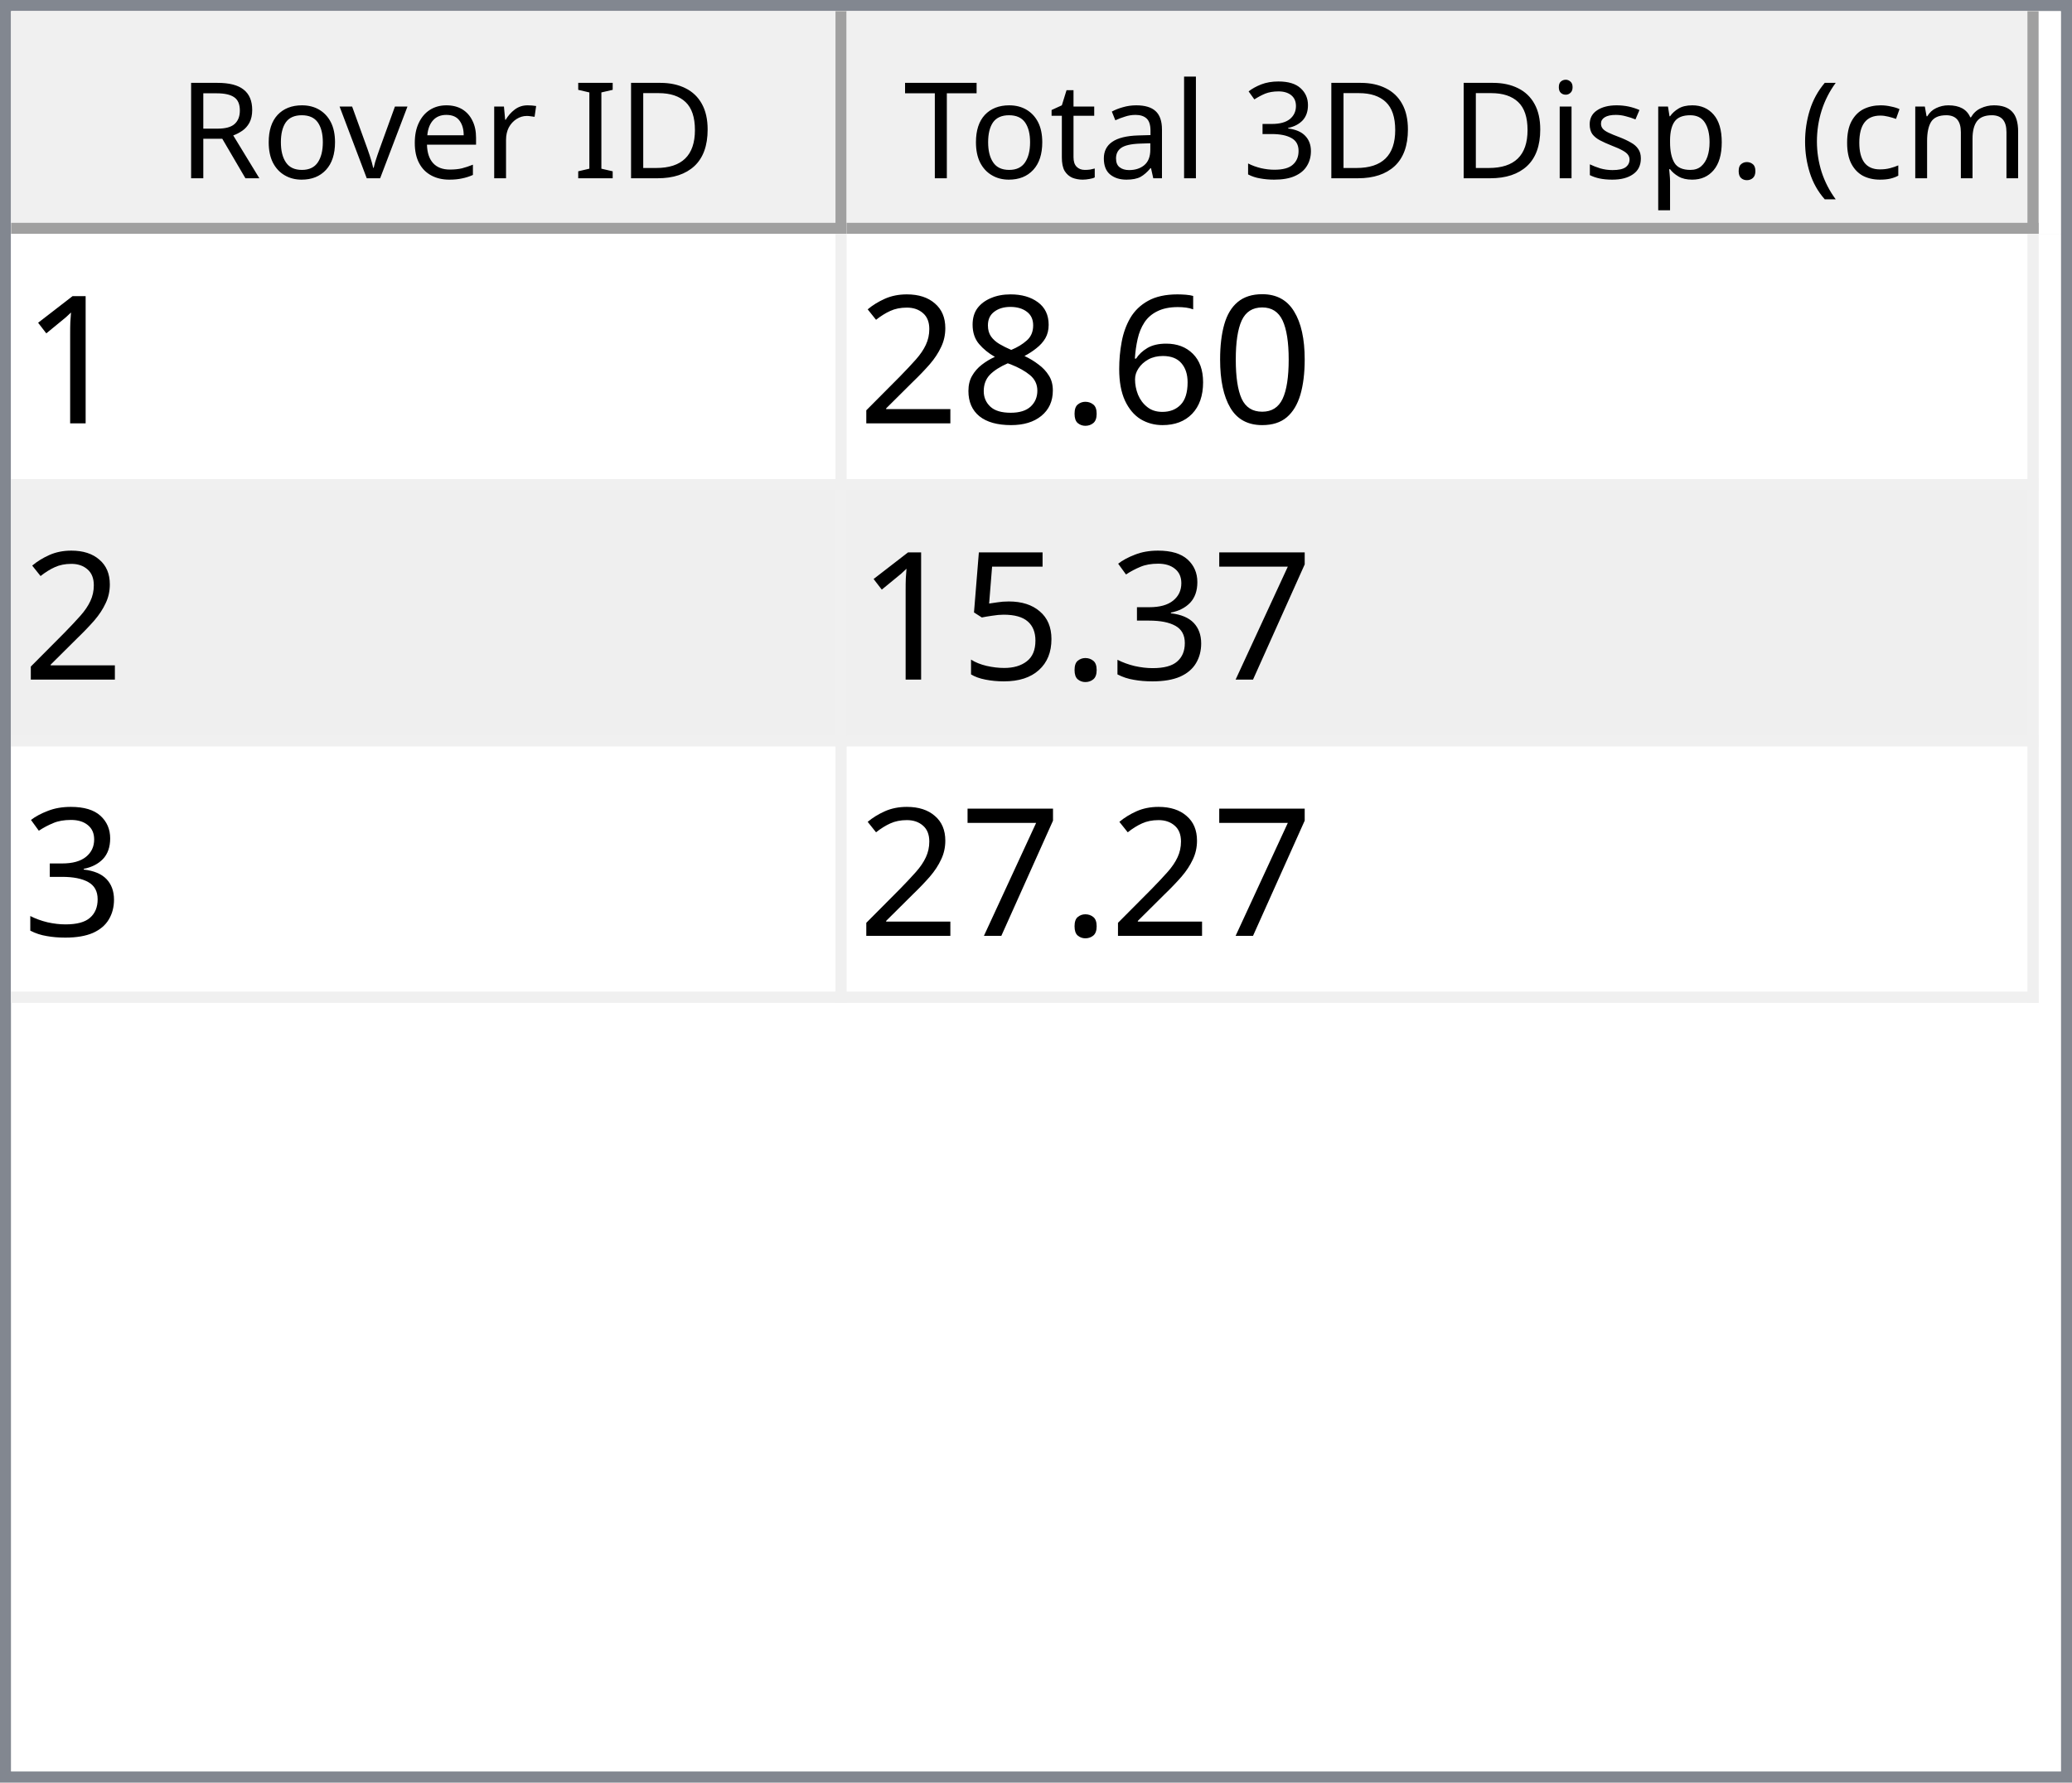
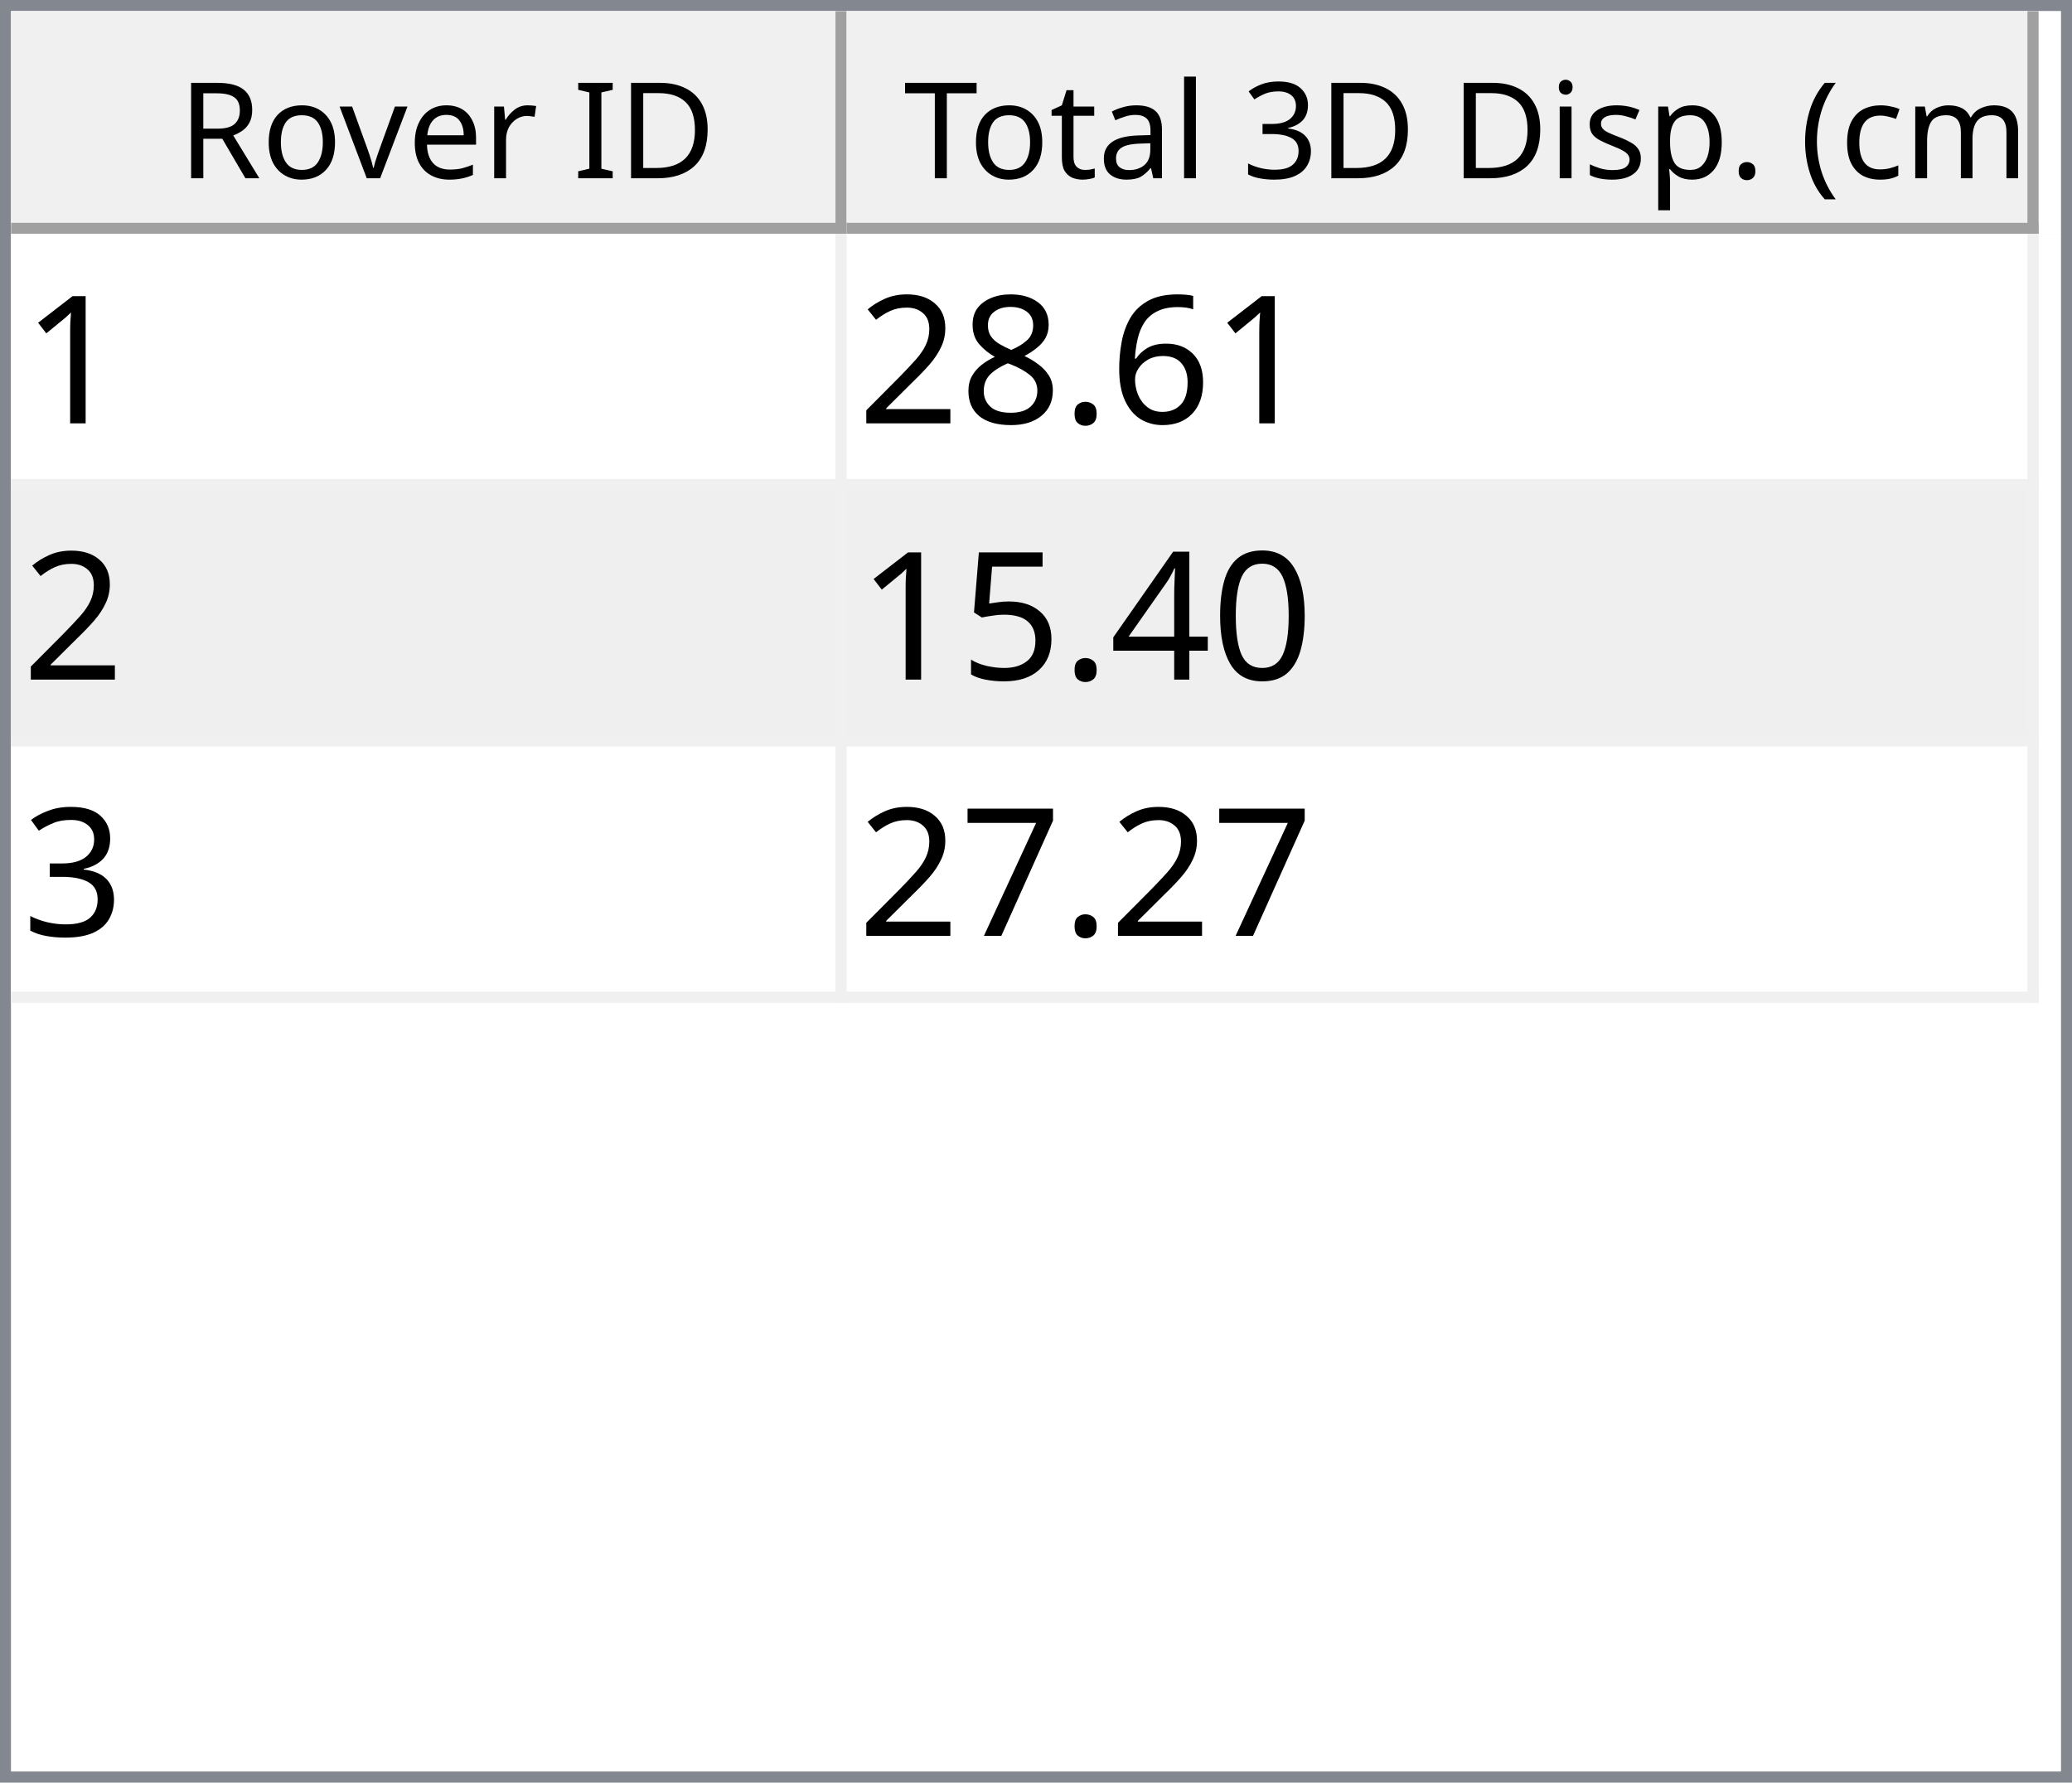
<svg xmlns="http://www.w3.org/2000/svg" style="fill-opacity:1; color-rendering:auto; color-interpolation:auto; text-rendering:auto; stroke:black; stroke-linecap:square; stroke-miterlimit:10; shape-rendering:auto; stroke-opacity:1; fill:black; stroke-dasharray:none; font-weight:normal; stroke-width:1; font-family:'Dialog'; font-style:normal; stroke-linejoin:miter; font-size:12px; stroke-dashoffset:0; image-rendering:auto;" width="186" height="160">
  <defs id="genericDefs" />
  <g>
    <defs id="defs1">
      <clipPath clipPathUnits="userSpaceOnUse" id="clipPath1">
        <path d="M0 0 L186 0 L186 160 L0 160 L0 0 Z" />
      </clipPath>
      <clipPath clipPathUnits="userSpaceOnUse" id="clipPath2">
        <path d="M0 0 L0 160 L186 160 L186 0 Z" />
      </clipPath>
      <clipPath clipPathUnits="userSpaceOnUse" id="clipPath3">
        <path d="M0 0 L0 20 L184 20 L184 0 Z" />
      </clipPath>
      <clipPath clipPathUnits="userSpaceOnUse" id="clipPath4">
        <path d="M0 0 L0 20 L75 20 L75 0 Z" />
      </clipPath>
      <clipPath clipPathUnits="userSpaceOnUse" id="clipPath5">
        <path d="M1 1 L1 19 L74 19 L74 1 Z" />
      </clipPath>
      <clipPath clipPathUnits="userSpaceOnUse" id="clipPath6">
        <path d="M0 0 L0 18 L73 18 L73 0 Z" />
      </clipPath>
      <clipPath clipPathUnits="userSpaceOnUse" id="clipPath7">
        <path d="M-0.5 -0.5 L-0.5 19.5 L74.5 19.5 L74.5 -0.5 Z" />
      </clipPath>
      <clipPath clipPathUnits="userSpaceOnUse" id="clipPath8">
        <path d="M0 0 L0 20 L107 20 L107 0 Z" />
      </clipPath>
      <clipPath clipPathUnits="userSpaceOnUse" id="clipPath9">
        <path d="M1 1 L1 19 L106 19 L106 1 Z" />
      </clipPath>
      <clipPath clipPathUnits="userSpaceOnUse" id="clipPath10">
        <path d="M0 0 L0 18 L105 18 L105 0 Z" />
      </clipPath>
      <clipPath clipPathUnits="userSpaceOnUse" id="clipPath11">
        <path d="M-0.5 -0.5 L-0.5 19.5 L106.5 19.5 L106.5 -0.5 Z" />
      </clipPath>
      <clipPath clipPathUnits="userSpaceOnUse" id="clipPath12">
        <path d="M0 0 L0 138 L184 138 L184 0 Z" />
      </clipPath>
      <clipPath clipPathUnits="userSpaceOnUse" id="clipPath13">
        <path d="M0 0 L0 69 L182 69 L182 0 Z" />
      </clipPath>
      <clipPath clipPathUnits="userSpaceOnUse" id="clipPath14">
        <path d="M-0.5 -0.5 L-0.5 68.5 L181.5 68.5 L181.5 -0.5 Z" />
      </clipPath>
      <clipPath clipPathUnits="userSpaceOnUse" id="clipPath15">
        <path d="M0 0 L0 22 L74 22 L74 0 Z" />
      </clipPath>
      <clipPath clipPathUnits="userSpaceOnUse" id="clipPath16">
        <path d="M0 0 L0 22 L106 22 L106 0 Z" />
      </clipPath>
      <font horiz-adv-x="64.551" id="font1">
        <font-face ascent="107.91" descent="25.098" units-per-em="100" style="font-style:normal; font-family:Segoe UI; font-weight:normal;" />
        <missing-glyph horiz-adv-x="64.551" d="M8.109 0 L8.109 68.266 L56.453 68.266 L56.453 0 L8.109 0 ZM15.328 7.234 L49.219 7.234 L49.219 61.031 L15.328 61.031 L15.328 7.234 Z" />
        <glyph unicode="D" horiz-adv-x="70.117" d="M9.188 0 L9.188 70.016 L28.516 70.016 Q65.531 70.016 65.531 35.891 Q65.531 19.672 55.25 9.836 Q44.969 0 27.734 0 L9.188 0 ZM17.391 62.594 L17.391 7.422 L27.828 7.422 Q41.609 7.422 49.273 14.797 Q56.938 22.172 56.938 35.688 Q56.938 62.594 28.328 62.594 L17.391 62.594 Z" />
        <glyph unicode="I" horiz-adv-x="26.611" d="M17.391 0 L9.188 0 L9.188 70.016 L17.391 70.016 L17.391 0 Z" />
        <glyph unicode=" " horiz-adv-x="27.393" d="" />
        <glyph unicode="r" horiz-adv-x="34.766" d="M34.188 41.891 Q32.078 43.5 28.125 43.5 Q23 43.5 19.555 38.672 Q16.109 33.844 16.109 25.484 L16.109 0 L8.109 0 L8.109 50 L16.109 50 L16.109 39.703 L16.312 39.703 Q18.016 44.969 21.531 47.922 Q25.047 50.875 29.391 50.875 Q32.516 50.875 34.188 50.203 L34.188 41.891 Z" />
        <glyph unicode="e" horiz-adv-x="52.295" d="M48.297 23 L12.984 23 Q13.188 14.656 17.484 10.109 Q21.781 5.562 29.297 5.562 Q37.75 5.562 44.828 11.141 L44.828 3.609 Q38.234 -1.172 27.391 -1.172 Q16.797 -1.172 10.742 5.641 Q4.688 12.453 4.688 24.812 Q4.688 36.469 11.305 43.82 Q17.922 51.172 27.734 51.172 Q37.547 51.172 42.922 44.828 Q48.297 38.484 48.297 27.203 L48.297 23 ZM40.094 29.781 Q40.047 36.719 36.75 40.578 Q33.453 44.438 27.594 44.438 Q21.922 44.438 17.969 40.383 Q14.016 36.328 13.094 29.781 L40.094 29.781 Z" />
        <glyph unicode="v" horiz-adv-x="47.9" d="M47.406 50 L27.484 0 L19.625 0 L0.688 50 L9.469 50 L22.172 13.672 Q23.578 9.672 23.922 6.688 L24.125 6.688 Q24.609 10.453 25.688 13.484 L38.969 50 L47.406 50 Z" />
        <glyph unicode="o" horiz-adv-x="58.594" d="M29 -1.172 Q17.922 -1.172 11.305 5.836 Q4.688 12.844 4.688 24.422 Q4.688 37.016 11.57 44.094 Q18.453 51.172 30.172 51.172 Q41.359 51.172 47.633 44.289 Q53.906 37.406 53.906 25.203 Q53.906 13.234 47.141 6.031 Q40.375 -1.172 29 -1.172 ZM29.594 44.438 Q21.875 44.438 17.383 39.188 Q12.891 33.938 12.891 24.703 Q12.891 15.828 17.43 10.695 Q21.969 5.562 29.594 5.562 Q37.359 5.562 41.531 10.594 Q45.703 15.625 45.703 24.906 Q45.703 34.281 41.531 39.359 Q37.359 44.438 29.594 44.438 Z" />
        <glyph unicode="R" horiz-adv-x="59.814" d="M59.375 0 L49.609 0 L37.891 19.625 Q36.281 22.359 34.766 24.289 Q33.25 26.219 31.664 27.438 Q30.078 28.656 28.25 29.219 Q26.422 29.781 24.125 29.781 L17.391 29.781 L17.391 0 L9.188 0 L9.188 70.016 L30.078 70.016 Q34.672 70.016 38.555 68.867 Q42.438 67.719 45.289 65.375 Q48.141 63.031 49.758 59.547 Q51.375 56.062 51.375 51.375 Q51.375 47.703 50.273 44.656 Q49.172 41.609 47.148 39.211 Q45.125 36.812 42.266 35.133 Q39.406 33.453 35.844 32.516 L35.844 32.328 Q37.594 31.547 38.891 30.547 Q40.188 29.547 41.359 28.18 Q42.531 26.812 43.68 25.078 Q44.828 23.344 46.234 21.047 L59.375 0 ZM17.391 62.594 L17.391 37.203 L28.516 37.203 Q31.594 37.203 34.203 38.133 Q36.812 39.062 38.719 40.797 Q40.625 42.531 41.703 45.047 Q42.781 47.562 42.781 50.688 Q42.781 56.297 39.141 59.445 Q35.5 62.594 28.609 62.594 L17.391 62.594 Z" />
        <glyph unicode=")" horiz-adv-x="30.176" d="M8.297 -15.922 L1.172 -15.922 Q16.406 2.344 16.406 26.812 Q16.406 51.469 1.078 70.016 L8.297 70.016 Q23.531 52.156 23.531 26.703 Q23.531 1.375 8.297 -15.922 Z" />
        <glyph unicode="m" horiz-adv-x="86.133" d="M79.109 0 L71.094 0 L71.094 28.719 Q71.094 37.016 68.531 40.727 Q65.969 44.438 59.906 44.438 Q54.781 44.438 51.195 39.75 Q47.609 35.062 47.609 28.516 L47.609 0 L39.594 0 L39.594 29.688 Q39.594 44.438 28.219 44.438 Q22.953 44.438 19.531 40.016 Q16.109 35.594 16.109 28.516 L16.109 0 L8.109 0 L8.109 50 L16.109 50 L16.109 42.094 L16.312 42.094 Q21.625 51.172 31.844 51.172 Q36.969 51.172 40.773 48.312 Q44.578 45.453 46 40.828 Q51.562 51.172 62.594 51.172 Q79.109 51.172 79.109 30.812 L79.109 0 Z" />
        <glyph unicode="c" horiz-adv-x="46.191" d="M42.188 2.297 Q36.422 -1.172 28.516 -1.172 Q17.828 -1.172 11.258 5.789 Q4.688 12.75 4.688 23.828 Q4.688 36.188 11.766 43.68 Q18.844 51.172 30.672 51.172 Q37.25 51.172 42.281 48.734 L42.281 40.531 Q36.719 44.438 30.375 44.438 Q22.703 44.438 17.797 38.945 Q12.891 33.453 12.891 24.516 Q12.891 15.719 17.508 10.641 Q22.125 5.562 29.891 5.562 Q36.422 5.562 42.188 9.906 L42.188 2.297 Z" />
        <glyph unicode="(" horiz-adv-x="30.176" d="M29.109 -15.922 L21.969 -15.922 Q6.844 1.375 6.844 26.703 Q6.844 52.156 21.969 70.016 L29.203 70.016 Q13.875 51.469 13.875 26.812 Q13.875 2.344 29.109 -15.922 Z" />
        <glyph unicode="." horiz-adv-x="21.68" d="M10.891 -1.078 Q8.641 -1.078 7.055 0.539 Q5.469 2.156 5.469 4.391 Q5.469 6.641 7.055 8.273 Q8.641 9.906 10.891 9.906 Q13.188 9.906 14.797 8.273 Q16.406 6.641 16.406 4.391 Q16.406 2.156 14.797 0.539 Q13.188 -1.078 10.891 -1.078 Z" />
        <glyph unicode="p" horiz-adv-x="58.789" d="M16.312 7.234 L16.109 7.234 L16.109 -23 L8.109 -23 L8.109 50 L16.109 50 L16.109 41.219 L16.312 41.219 Q22.219 51.172 33.594 51.172 Q43.266 51.172 48.688 44.461 Q54.109 37.75 54.109 26.469 Q54.109 13.922 48 6.375 Q41.891 -1.172 31.297 -1.172 Q21.578 -1.172 16.312 7.234 ZM16.109 27.391 L16.109 20.406 Q16.109 14.203 20.141 9.883 Q24.172 5.562 30.375 5.562 Q37.641 5.562 41.773 11.133 Q45.906 16.703 45.906 26.609 Q45.906 34.969 42.047 39.703 Q38.188 44.438 31.594 44.438 Q24.609 44.438 20.359 39.578 Q16.109 34.719 16.109 27.391 Z" />
        <glyph unicode="s" horiz-adv-x="42.432" d="M5.078 1.812 L5.078 10.406 Q11.625 5.562 19.484 5.562 Q30.031 5.562 30.031 12.594 Q30.031 14.594 29.125 15.992 Q28.219 17.391 26.68 18.461 Q25.141 19.531 23.07 20.383 Q21 21.234 18.609 22.172 Q15.281 23.484 12.766 24.828 Q10.25 26.172 8.57 27.859 Q6.891 29.547 6.031 31.695 Q5.172 33.844 5.172 36.719 Q5.172 40.234 6.789 42.945 Q8.406 45.656 11.086 47.484 Q13.766 49.312 17.211 50.242 Q20.656 51.172 24.312 51.172 Q30.812 51.172 35.938 48.922 L35.938 40.828 Q30.422 44.438 23.25 44.438 Q21 44.438 19.195 43.922 Q17.391 43.406 16.094 42.477 Q14.797 41.547 14.086 40.258 Q13.375 38.969 13.375 37.406 Q13.375 35.453 14.086 34.133 Q14.797 32.812 16.164 31.789 Q17.531 30.766 19.484 29.938 Q21.438 29.109 23.922 28.125 Q27.25 26.859 29.883 25.516 Q32.516 24.172 34.375 22.484 Q36.234 20.797 37.234 18.602 Q38.234 16.406 38.234 13.375 Q38.234 9.672 36.602 6.938 Q34.969 4.203 32.234 2.398 Q29.5 0.594 25.93 -0.289 Q22.359 -1.172 18.453 -1.172 Q10.75 -1.172 5.078 1.812 Z" />
        <glyph unicode="i" horiz-adv-x="24.219" d="M12.203 62.703 Q10.062 62.703 8.547 64.164 Q7.031 65.625 7.031 67.875 Q7.031 70.125 8.547 71.609 Q10.062 73.094 12.203 73.094 Q14.406 73.094 15.945 71.609 Q17.484 70.125 17.484 67.875 Q17.484 65.719 15.945 64.211 Q14.406 62.703 12.203 62.703 ZM16.109 0 L8.109 0 L8.109 50 L16.109 50 L16.109 0 Z" />
        <glyph unicode="3" horiz-adv-x="53.906" d="M46.531 19.828 Q46.531 15.094 44.75 11.211 Q42.969 7.328 39.719 4.57 Q36.469 1.812 31.93 0.297 Q27.391 -1.219 21.922 -1.219 Q11.922 -1.219 6 2.594 L6 11.188 Q13.094 5.609 22.219 5.609 Q25.875 5.609 28.828 6.539 Q31.781 7.469 33.906 9.227 Q36.031 10.984 37.18 13.477 Q38.328 15.969 38.328 19.094 Q38.328 32.812 18.797 32.812 L12.984 32.812 L12.984 39.594 L18.5 39.594 Q35.797 39.594 35.797 52.484 Q35.797 64.406 22.609 64.406 Q15.188 64.406 8.688 59.422 L8.688 67.188 Q15.375 71.188 24.609 71.188 Q29 71.188 32.57 69.969 Q36.141 68.75 38.68 66.555 Q41.219 64.359 42.609 61.281 Q44 58.203 44 54.5 Q44 40.672 30.031 36.719 L30.031 36.531 Q33.594 36.141 36.625 34.797 Q39.656 33.453 41.852 31.305 Q44.047 29.156 45.289 26.25 Q46.531 23.344 46.531 19.828 Z" />
        <glyph unicode="l" horiz-adv-x="24.219" d="M16.109 0 L8.109 0 L8.109 74.031 L16.109 74.031 L16.109 0 Z" />
        <glyph unicode="a" horiz-adv-x="50.879" d="M43.891 0 L35.891 0 L35.891 7.812 L35.688 7.812 Q30.469 -1.172 20.312 -1.172 Q12.844 -1.172 8.617 2.781 Q4.391 6.734 4.391 13.281 Q4.391 27.297 20.906 29.594 L35.891 31.688 Q35.891 44.438 25.594 44.438 Q16.547 44.438 9.281 38.281 L9.281 46.484 Q16.656 51.172 26.266 51.172 Q43.891 51.172 43.891 32.516 L43.891 0 ZM35.891 25.297 L23.828 23.641 Q18.266 22.859 15.43 20.875 Q12.594 18.891 12.594 13.875 Q12.594 10.203 15.211 7.883 Q17.828 5.562 22.172 5.562 Q28.125 5.562 32.008 9.742 Q35.891 13.922 35.891 20.312 L35.891 25.297 Z" />
        <glyph unicode="t" horiz-adv-x="33.887" d="M31.297 0.484 Q28.469 -1.078 23.828 -1.078 Q10.688 -1.078 10.688 13.578 L10.688 43.172 L2.094 43.172 L2.094 50 L10.688 50 L10.688 62.203 L18.703 64.797 L18.703 50 L31.297 50 L31.297 43.172 L18.703 43.172 L18.703 14.984 Q18.703 9.969 20.414 7.82 Q22.125 5.672 26.078 5.672 Q29.109 5.672 31.297 7.328 L31.297 0.484 Z" />
        <glyph unicode="T" horiz-adv-x="52.393" d="M50.594 62.594 L30.375 62.594 L30.375 0 L22.172 0 L22.172 62.594 L2 62.594 L2 70.016 L50.594 70.016 L50.594 62.594 Z" />
      </font>
      <font horiz-adv-x="75.0" id="font2">
        <font-face ascent="100.537" descent="21.973" units-per-em="100" style="font-style:normal; font-family:sans-serif; font-weight:normal;" />
        <missing-glyph horiz-adv-x="75.0" d="M12.5 0 L12.5 62.5 L62.5 62.5 L62.5 0 L12.5 0 ZM14.062 1.562 L60.938 1.562 L60.938 60.938 L14.062 60.938 L14.062 1.562 Z" />
        <glyph unicode="1" horiz-adv-x="55.615" d="M37.25 0 L28.469 0 L28.469 56 Q25.297 52.984 20.141 49.953 Q14.984 46.922 10.891 45.406 L10.891 53.906 Q18.266 57.375 23.781 62.305 Q29.297 67.234 31.594 71.875 L37.25 71.875 L37.25 0 Z" />
-         <glyph unicode="0" horiz-adv-x="55.615" d="M4.156 35.297 Q4.156 48 6.766 55.742 Q9.375 63.484 14.523 67.68 Q19.672 71.875 27.484 71.875 Q33.25 71.875 37.594 69.555 Q41.938 67.234 44.773 62.867 Q47.609 58.5 49.219 52.227 Q50.828 45.953 50.828 35.297 Q50.828 22.703 48.242 14.969 Q45.656 7.234 40.508 3.008 Q35.359 -1.219 27.484 -1.219 Q17.141 -1.219 11.234 6.203 Q4.156 15.141 4.156 35.297 ZM13.188 35.297 Q13.188 17.672 17.312 11.836 Q21.438 6 27.484 6 Q33.547 6 37.672 11.859 Q41.797 17.719 41.797 35.297 Q41.797 52.984 37.672 58.789 Q33.547 64.594 27.391 64.594 Q21.344 64.594 17.719 59.469 Q13.188 52.938 13.188 35.297 Z" />
        <glyph unicode="6" horiz-adv-x="55.615" d="M49.75 54.047 L41.016 53.375 Q39.844 58.547 37.703 60.891 Q34.125 64.656 28.906 64.656 Q24.703 64.656 21.531 62.312 Q17.391 59.281 14.992 53.469 Q12.594 47.656 12.5 36.922 Q15.672 41.75 20.266 44.094 Q24.859 46.438 29.891 46.438 Q38.672 46.438 44.852 39.969 Q51.031 33.5 51.031 23.25 Q51.031 16.5 48.125 10.719 Q45.219 4.938 40.141 1.859 Q35.062 -1.219 28.609 -1.219 Q17.625 -1.219 10.695 6.859 Q3.766 14.938 3.766 33.5 Q3.766 54.25 11.422 63.672 Q18.109 71.875 29.438 71.875 Q37.891 71.875 43.289 67.141 Q48.688 62.406 49.75 54.047 ZM13.875 23.188 Q13.875 18.656 15.797 14.508 Q17.719 10.359 21.188 8.18 Q24.656 6 28.469 6 Q34.031 6 38.039 10.492 Q42.047 14.984 42.047 22.703 Q42.047 30.125 38.086 34.398 Q34.125 38.672 28.125 38.672 Q22.172 38.672 18.023 34.398 Q13.875 30.125 13.875 23.188 Z" />
        <glyph unicode="." horiz-adv-x="27.783" d="M9.078 0 L9.078 10.016 L19.094 10.016 L19.094 0 L9.078 0 Z" />
        <glyph unicode="8" horiz-adv-x="55.615" d="M17.672 38.812 Q12.203 40.828 9.57 44.539 Q6.938 48.25 6.938 53.422 Q6.938 61.234 12.555 66.555 Q18.172 71.875 27.484 71.875 Q36.859 71.875 42.578 66.43 Q48.297 60.984 48.297 53.172 Q48.297 48.188 45.68 44.508 Q43.062 40.828 37.75 38.812 Q44.344 36.672 47.781 31.883 Q51.219 27.094 51.219 20.453 Q51.219 11.281 44.727 5.031 Q38.234 -1.219 27.641 -1.219 Q17.047 -1.219 10.547 5.055 Q4.047 11.328 4.047 20.703 Q4.047 27.688 7.594 32.398 Q11.141 37.109 17.672 38.812 ZM15.922 53.719 Q15.922 48.641 19.195 45.414 Q22.469 42.188 27.688 42.188 Q32.766 42.188 36.016 45.383 Q39.266 48.578 39.266 53.219 Q39.266 58.062 35.914 61.359 Q32.562 64.656 27.594 64.656 Q22.562 64.656 19.242 61.43 Q15.922 58.203 15.922 53.719 ZM13.094 20.656 Q13.094 16.891 14.875 13.375 Q16.656 9.859 20.172 7.93 Q23.688 6 27.734 6 Q34.031 6 38.133 10.055 Q42.234 14.109 42.234 20.359 Q42.234 26.703 38.016 30.859 Q33.797 35.016 27.438 35.016 Q21.234 35.016 17.164 30.914 Q13.094 26.812 13.094 20.656 Z" />
        <glyph unicode="2" horiz-adv-x="55.615" d="M50.344 8.453 L50.344 0 L3.031 0 Q2.938 3.172 4.047 6.109 Q5.859 10.938 9.836 15.625 Q13.812 20.312 21.344 26.469 Q33.016 36.031 37.117 41.625 Q41.219 47.219 41.219 52.203 Q41.219 57.422 37.477 61.008 Q33.734 64.594 27.734 64.594 Q21.391 64.594 17.578 60.789 Q13.766 56.984 13.719 50.25 L4.688 51.172 Q5.609 61.281 11.664 66.578 Q17.719 71.875 27.938 71.875 Q38.234 71.875 44.242 66.164 Q50.25 60.453 50.25 52 Q50.25 47.703 48.492 43.555 Q46.734 39.406 42.656 34.812 Q38.578 30.219 29.109 22.219 Q21.188 15.578 18.945 13.211 Q16.703 10.844 15.234 8.453 L50.344 8.453 Z" />
+         <glyph unicode="0" horiz-adv-x="55.615" d="M4.156 35.297 Q4.156 48 6.766 55.742 Q9.375 63.484 14.523 67.68 Q19.672 71.875 27.484 71.875 Q33.25 71.875 37.594 69.555 Q41.938 67.234 44.773 62.867 Q47.609 58.5 49.219 52.227 Q50.828 45.953 50.828 35.297 Q50.828 22.703 48.242 14.969 Q45.656 7.234 40.508 3.008 Q35.359 -1.219 27.484 -1.219 Q17.141 -1.219 11.234 6.203 Q4.156 15.141 4.156 35.297 ZM13.188 35.297 Q13.188 17.672 17.312 11.836 Q21.438 6 27.484 6 Q33.547 6 37.672 11.859 Q41.797 17.719 41.797 35.297 Q41.797 52.984 37.672 58.789 Q33.547 64.594 27.391 64.594 Q21.344 64.594 17.719 59.469 Q13.188 52.938 13.188 35.297 Z" />
+         <glyph unicode="4" horiz-adv-x="55.615" d="M32.328 0 L32.328 17.141 L1.266 17.141 L1.266 25.203 L33.938 71.578 L41.109 71.578 L41.109 25.203 L50.781 25.203 L50.781 17.141 L41.109 17.141 L41.109 0 L32.328 0 ZM32.328 25.203 L32.328 57.469 L9.906 25.203 L32.328 25.203 Z" />
+         <glyph unicode="5" horiz-adv-x="55.615" d="M4.156 18.75 L13.375 19.531 Q14.406 12.797 18.141 9.398 Q21.875 6 27.156 6 Q33.5 6 37.891 10.789 Q42.281 15.578 42.281 23.484 Q42.281 31 38.062 35.352 Q33.844 39.703 27 39.703 Q22.75 39.703 19.336 37.773 Q15.922 35.844 13.969 32.766 L5.719 33.844 L12.641 70.609 L48.25 70.609 L48.25 62.203 L19.672 62.203 L15.828 42.969 Q22.266 47.469 29.344 47.469 Q38.719 47.469 45.164 40.969 Q51.609 34.469 51.609 24.266 Q51.609 14.547 45.953 7.469 Q39.062 -1.219 27.156 -1.219 Q17.391 -1.219 11.211 4.25 Q5.031 9.719 4.156 18.75 Z" />
+         <glyph unicode="3" horiz-adv-x="55.615" d="M4.203 18.891 L12.984 20.062 Q14.5 12.594 18.141 9.297 Q21.781 6 27 6 Q33.203 6 37.477 10.297 Q41.75 14.594 41.75 20.953 Q41.75 27 37.797 30.93 Q33.844 34.859 27.734 34.859 Q25.25 34.859 21.531 33.891 L22.516 41.609 Q23.391 41.5 23.922 41.5 Q29.547 41.5 34.039 44.43 Q38.531 47.359 38.531 53.469 Q38.531 58.297 35.258 61.477 Q31.984 64.656 26.812 64.656 Q21.688 64.656 18.266 61.43 Q14.844 58.203 13.875 51.766 L5.078 53.328 Q6.688 62.156 12.398 67.016 Q18.109 71.875 26.609 71.875 Q32.469 71.875 37.398 69.359 Q42.328 66.844 44.945 62.5 Q47.562 58.156 47.562 53.266 Q47.562 48.641 45.07 44.828 Q42.578 41.016 37.703 38.766 Q44.047 37.312 47.562 32.695 Q51.078 28.078 51.078 21.141 Q51.078 11.766 44.242 5.25 Q37.406 -1.266 26.953 -1.266 Q17.531 -1.266 11.305 4.352 Q5.078 9.969 4.203 18.891 Z" />
        <glyph unicode="7" horiz-adv-x="55.615" d="M4.734 62.203 L4.734 70.656 L51.078 70.656 L51.078 63.812 Q44.234 56.547 37.523 44.484 Q30.812 32.422 27.156 19.672 Q24.516 10.688 23.781 0 L14.75 0 Q14.891 8.453 18.062 20.414 Q21.234 32.375 27.172 43.484 Q33.109 54.594 39.797 62.203 L4.734 62.203 Z" />
-         <glyph unicode="3" horiz-adv-x="55.615" d="M4.203 18.891 L12.984 20.062 Q14.5 12.594 18.141 9.297 Q21.781 6 27 6 Q33.203 6 37.477 10.297 Q41.75 14.594 41.75 20.953 Q41.75 27 37.797 30.93 Q33.844 34.859 27.734 34.859 Q25.25 34.859 21.531 33.891 L22.516 41.609 Q23.391 41.5 23.922 41.5 Q29.547 41.5 34.039 44.43 Q38.531 47.359 38.531 53.469 Q38.531 58.297 35.258 61.477 Q31.984 64.656 26.812 64.656 Q21.688 64.656 18.266 61.43 Q14.844 58.203 13.875 51.766 L5.078 53.328 Q6.688 62.156 12.398 67.016 Q18.109 71.875 26.609 71.875 Q32.469 71.875 37.398 69.359 Q42.328 66.844 44.945 62.5 Q47.562 58.156 47.562 53.266 Q47.562 48.641 45.07 44.828 Q42.578 41.016 37.703 38.766 Q44.047 37.312 47.562 32.695 Q51.078 28.078 51.078 21.141 Q51.078 11.766 44.242 5.25 Q37.406 -1.266 26.953 -1.266 Q17.531 -1.266 11.305 4.352 Q5.078 9.969 4.203 18.891 Z" />
-         <glyph unicode="5" horiz-adv-x="55.615" d="M4.156 18.75 L13.375 19.531 Q14.406 12.797 18.141 9.398 Q21.875 6 27.156 6 Q33.5 6 37.891 10.789 Q42.281 15.578 42.281 23.484 Q42.281 31 38.062 35.352 Q33.844 39.703 27 39.703 Q22.75 39.703 19.336 37.773 Q15.922 35.844 13.969 32.766 L5.719 33.844 L12.641 70.609 L48.25 70.609 L48.25 62.203 L19.672 62.203 L15.828 42.969 Q22.266 47.469 29.344 47.469 Q38.719 47.469 45.164 40.969 Q51.609 34.469 51.609 24.266 Q51.609 14.547 45.953 7.469 Q39.062 -1.219 27.156 -1.219 Q17.391 -1.219 11.211 4.25 Q5.031 9.719 4.156 18.75 Z" />
      </font>
    </defs>
    <g style="fill:white; stroke:white;">
      <rect x="0" y="0" width="186" style="clip-path:url(#clipPath1); stroke:none;" height="160" />
    </g>
    <g style="fill:white; text-rendering:optimizeSpeed; color-rendering:optimizeSpeed; image-rendering:optimizeSpeed; shape-rendering:crispEdges; stroke:white; color-interpolation:sRGB;">
      <rect x="0" width="186" height="160" y="0" style="stroke:none;" />
      <path style="stroke:none;" d="M0 160 L186 160 L186 0 L0 0 Z" />
    </g>
    <g style="fill:rgb(240,240,240); font-family:'Segoe UI'; stroke:rgb(240,240,240);">
      <rect x="0" y="0" width="186" style="clip-path:url(#clipPath2); stroke:none;" height="160" />
    </g>
    <g style="fill:rgb(130,135,144); font-family:'Segoe UI'; stroke:rgb(130,135,144);">
      <path d="M0 0 L186 0 L186 160 L0 160 L0 0 ZM1 1 L185 1 L185 159 L1 159 L1 1 Z" style="fill-rule:evenodd; clip-path:url(#clipPath2); stroke:none;" />
    </g>
    <g style="fill:white; font-family:'Segoe UI'; stroke:white;" transform="translate(1,1)">
      <rect x="0" y="0" width="184" style="clip-path:url(#clipPath3); stroke:none;" height="20" />
    </g>
    <g style="fill:rgb(240,240,240); font-family:'Segoe UI'; stroke:rgb(240,240,240);" transform="translate(1,1)">
      <rect x="0" y="0" width="75" style="clip-path:url(#clipPath4); stroke:none;" height="20" />
    </g>
    <g style="font-family:'Segoe UI';" transform="translate(2,2)">
      <text x="14" xml:space="preserve" y="14" style="clip-path:url(#clipPath6); stroke:none;">Rover ID</text>
    </g>
    <g style="fill:rgb(160,160,160); font-family:'Segoe UI'; stroke:rgb(160,160,160); stroke-linejoin:bevel;" transform="translate(1.5,1.5)">
      <line x1="74" x2="74" y1="0" style="fill:none; clip-path:url(#clipPath7);" y2="19" />
    </g>
    <g style="fill:rgb(160,160,160); font-family:'Segoe UI'; stroke:rgb(160,160,160); stroke-linejoin:bevel;" transform="matrix(1,0,0,1,1,1) translate(0.5,0.5)">
      <line x1="0" x2="74" y1="19" style="fill:none; clip-path:url(#clipPath7);" y2="19" />
    </g>
    <g style="fill:rgb(240,240,240); font-family:'Segoe UI'; stroke:rgb(240,240,240);" transform="translate(76,1)">
      <rect x="0" y="0" width="107" style="clip-path:url(#clipPath8); stroke:none;" height="20" />
    </g>
    <g style="font-family:'Segoe UI';" transform="translate(77,2)">
      <text x="1" xml:space="preserve" y="14" style="clip-path:url(#clipPath10); stroke:none;"> Total 3D Disp. (cm)</text>
    </g>
    <g style="fill:rgb(160,160,160); font-family:'Segoe UI'; stroke:rgb(160,160,160); stroke-linejoin:bevel;" transform="translate(76.5,1.5)">
      <line x1="106" x2="106" y1="0" style="fill:none; clip-path:url(#clipPath11);" y2="19" />
    </g>
    <g style="fill:rgb(160,160,160); font-family:'Segoe UI'; stroke:rgb(160,160,160); stroke-linejoin:bevel;" transform="matrix(1,0,0,1,76,1) translate(0.5,0.5)">
      <line x1="0" x2="106" y1="19" style="fill:none; clip-path:url(#clipPath11);" y2="19" />
    </g>
    <g style="fill:white; font-family:'Segoe UI'; stroke:white;" transform="translate(1,21)">
      <rect x="0" y="0" width="184" style="clip-path:url(#clipPath12); stroke:none;" height="138" />
    </g>
    <g style="fill:rgb(240,240,240); font-size:16px; font-family:sans-serif; stroke:rgb(240,240,240);" transform="translate(1,21)">
      <rect x="0" y="0" width="182" style="clip-path:url(#clipPath13); stroke:none;" height="69" />
      <line transform="translate(0.5,0.5)" x1="0" x2="181" y1="22" style="clip-path:url(#clipPath14); fill:none; stroke-linejoin:bevel;" y2="22" />
    </g>
    <g transform="matrix(1,0,0,1,1,21) translate(0.5,0.5)" style="fill:rgb(240,240,240); font-size:16px; font-family:sans-serif; stroke:rgb(240,240,240); stroke-linejoin:bevel;">
      <line x1="0" x2="181" y1="45" style="fill:none; clip-path:url(#clipPath14);" y2="45" />
    </g>
    <g transform="matrix(1,0,0,1,1,21) translate(0.5,0.5)" style="fill:rgb(240,240,240); font-size:16px; font-family:sans-serif; stroke:rgb(240,240,240); stroke-linejoin:bevel;">
      <line x1="0" x2="181" y1="68" style="fill:none; clip-path:url(#clipPath14);" y2="68" />
    </g>
    <g transform="matrix(1,0,0,1,1,21) translate(0.5,0.5)" style="fill:rgb(240,240,240); font-size:16px; font-family:sans-serif; stroke:rgb(240,240,240); stroke-linejoin:bevel;">
      <line x1="74" x2="74" y1="0" style="fill:none; clip-path:url(#clipPath14);" y2="68" />
    </g>
    <g transform="matrix(1,0,0,1,1,21) translate(0.5,0.5)" style="fill:rgb(240,240,240); font-size:16px; font-family:sans-serif; stroke:rgb(240,240,240); stroke-linejoin:bevel;">
      <line x1="181" x2="181" y1="0" style="fill:none; clip-path:url(#clipPath14);" y2="68" />
    </g>
    <g style="fill:white; font-size:16px; font-family:sans-serif; stroke:white;" transform="matrix(1,0,0,1,1,21)">
      <rect x="0" y="0" width="74" style="clip-path:url(#clipPath15); stroke:none;" height="22" />
      <text x="1" y="17" style="fill:black; clip-path:url(#clipPath15); stroke:none;" xml:space="preserve">1</text>
    </g>
    <g style="fill:white; font-size:16px; font-family:sans-serif; stroke:white;" transform="matrix(1,0,0,1,1,21) translate(75,0)">
      <rect x="0" y="0" width="106" style="clip-path:url(#clipPath16); stroke:none;" height="22" />
-       <text x="1" y="17" style="fill:black; clip-path:url(#clipPath16); stroke:none;" xml:space="preserve">28.60</text>
+       <text x="1" y="17" style="fill:black; clip-path:url(#clipPath16); stroke:none;" xml:space="preserve">28.61</text>
    </g>
    <g style="fill:rgb(239,239,239); font-size:16px; font-family:sans-serif; stroke:rgb(239,239,239);" transform="matrix(1,0,0,1,1,21) translate(0,23)">
      <rect x="0" y="0" width="74" style="clip-path:url(#clipPath15); stroke:none;" height="22" />
      <text x="1" y="17" style="fill:black; clip-path:url(#clipPath15); stroke:none;" xml:space="preserve">2</text>
    </g>
    <g style="fill:rgb(239,239,239); font-size:16px; font-family:sans-serif; stroke:rgb(239,239,239);" transform="matrix(1,0,0,1,1,21) translate(75,23)">
      <rect x="0" y="0" width="106" style="clip-path:url(#clipPath16); stroke:none;" height="22" />
-       <text x="1" y="17" style="fill:black; clip-path:url(#clipPath16); stroke:none;" xml:space="preserve">15.37</text>
+       <text x="1" y="17" style="fill:black; clip-path:url(#clipPath16); stroke:none;" xml:space="preserve">15.40</text>
    </g>
    <g style="fill:white; font-size:16px; font-family:sans-serif; stroke:white;" transform="matrix(1,0,0,1,1,21) translate(0,46)">
      <rect x="0" y="0" width="74" style="clip-path:url(#clipPath15); stroke:none;" height="22" />
      <text x="1" y="17" style="fill:black; clip-path:url(#clipPath15); stroke:none;" xml:space="preserve">3</text>
    </g>
    <g style="fill:white; font-size:16px; font-family:sans-serif; stroke:white;" transform="matrix(1,0,0,1,1,21) translate(75,46)">
      <rect x="0" y="0" width="106" style="clip-path:url(#clipPath16); stroke:none;" height="22" />
      <text x="1" y="17" style="fill:black; clip-path:url(#clipPath16); stroke:none;" xml:space="preserve">27.27</text>
    </g>
  </g>
</svg>
